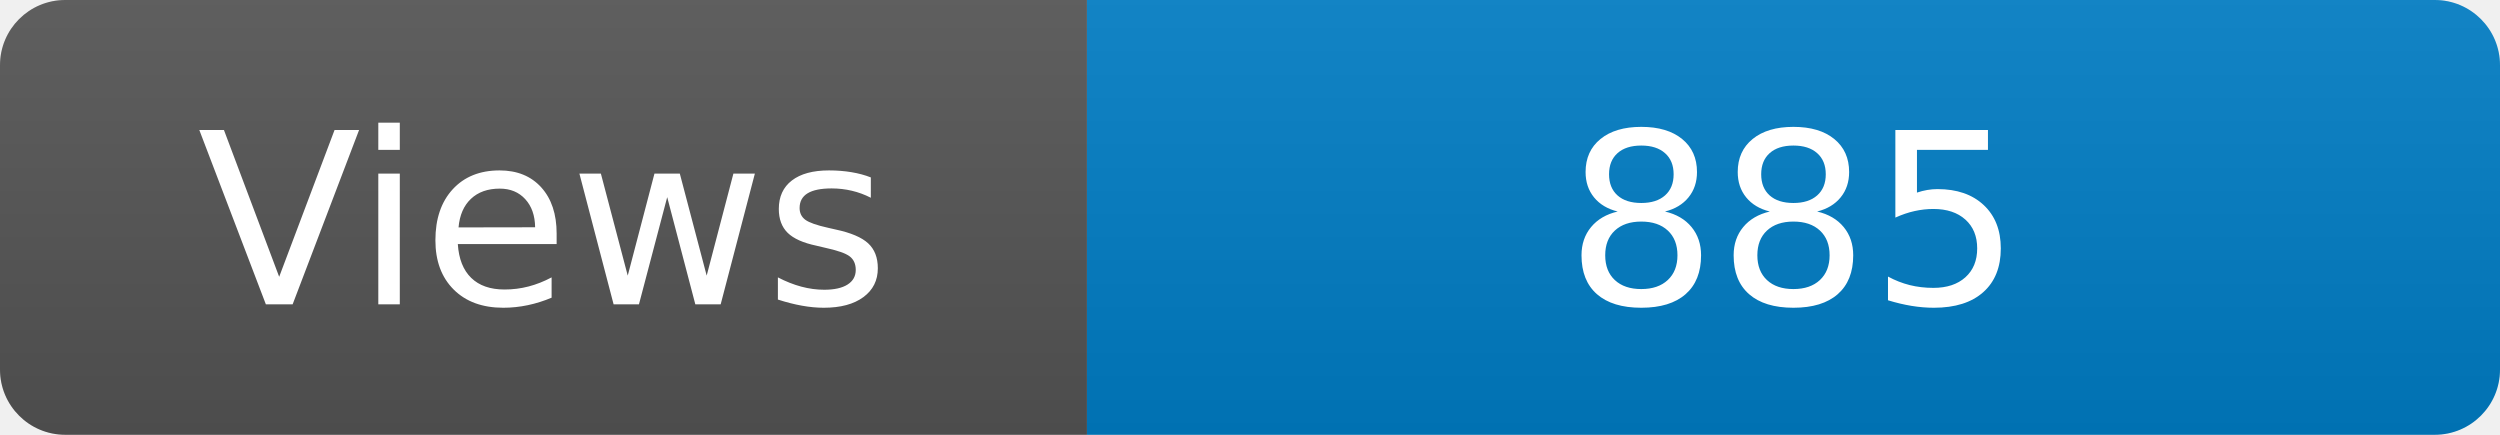
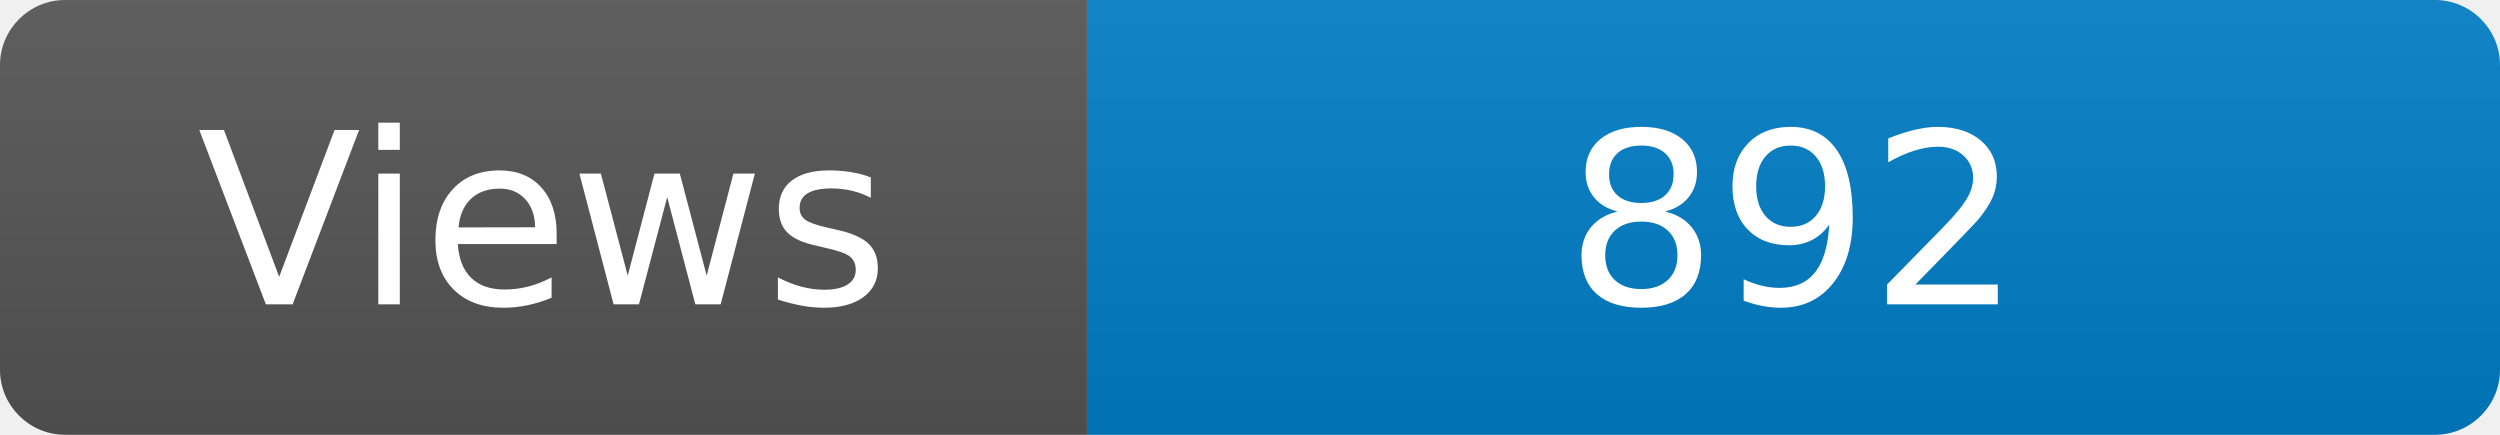
<svg xmlns="http://www.w3.org/2000/svg" width="115" height="20" role="img" aria-label="Maintained?: yes">
  <linearGradient id="s" x2="0" y2="100%">
    <stop offset="0" stop-color="#bbb" stop-opacity=".1" />
    <stop offset="1" stop-opacity=".1" />
  </linearGradient>
  <clipPath id="r">
    <rect width="115" height="20" rx="3" fill="#fff" />
  </clipPath>
  <g clip-path="url(#r)">
    <rect width="50" height="20" fill="#555" />
    <rect x="50" width="160" height="20" fill="#007ec6" />
    <rect width="115" height="20" fill="url(#s)" />
  </g>
  <g fill="#fff" text-anchor="middle" font-family="Verdana,Geneva,DejaVu Sans,sans-serif" font-size="110">
    <text x="250" y="140" transform="scale(.1)" fill="#fff">Views</text>
-     <text x="825" y="140" transform="scale(.1)" fill="#fff">885</text>
+     <text x="825" y="140" transform="scale(.1)" fill="#fff">892</text>
  </g>
</svg>
